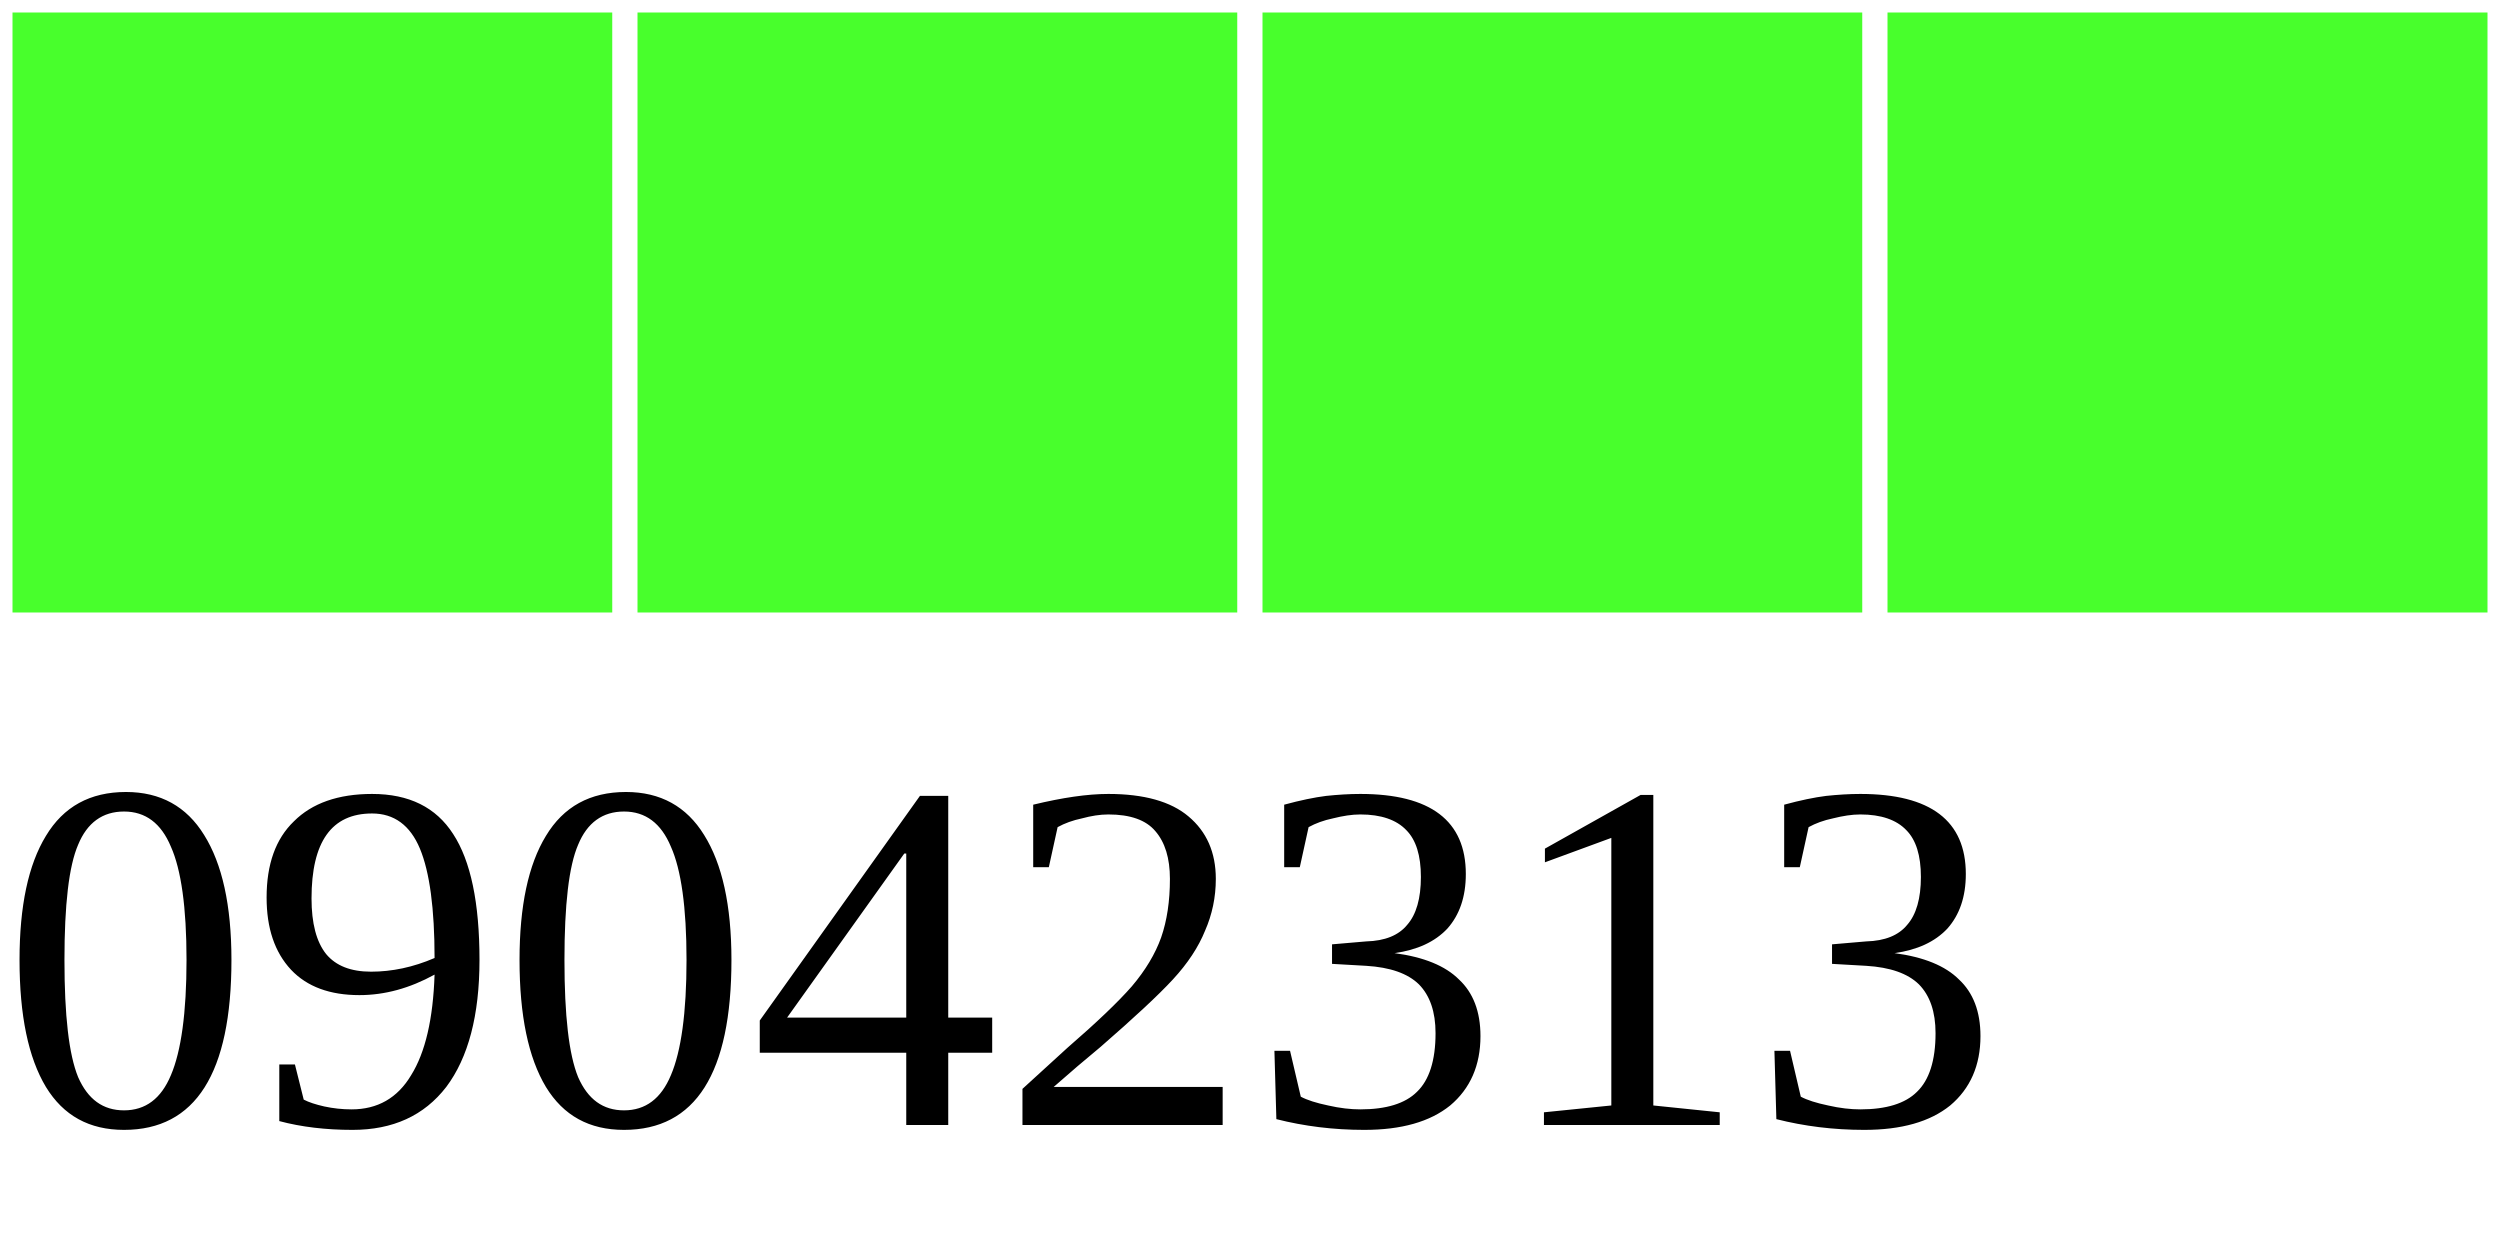
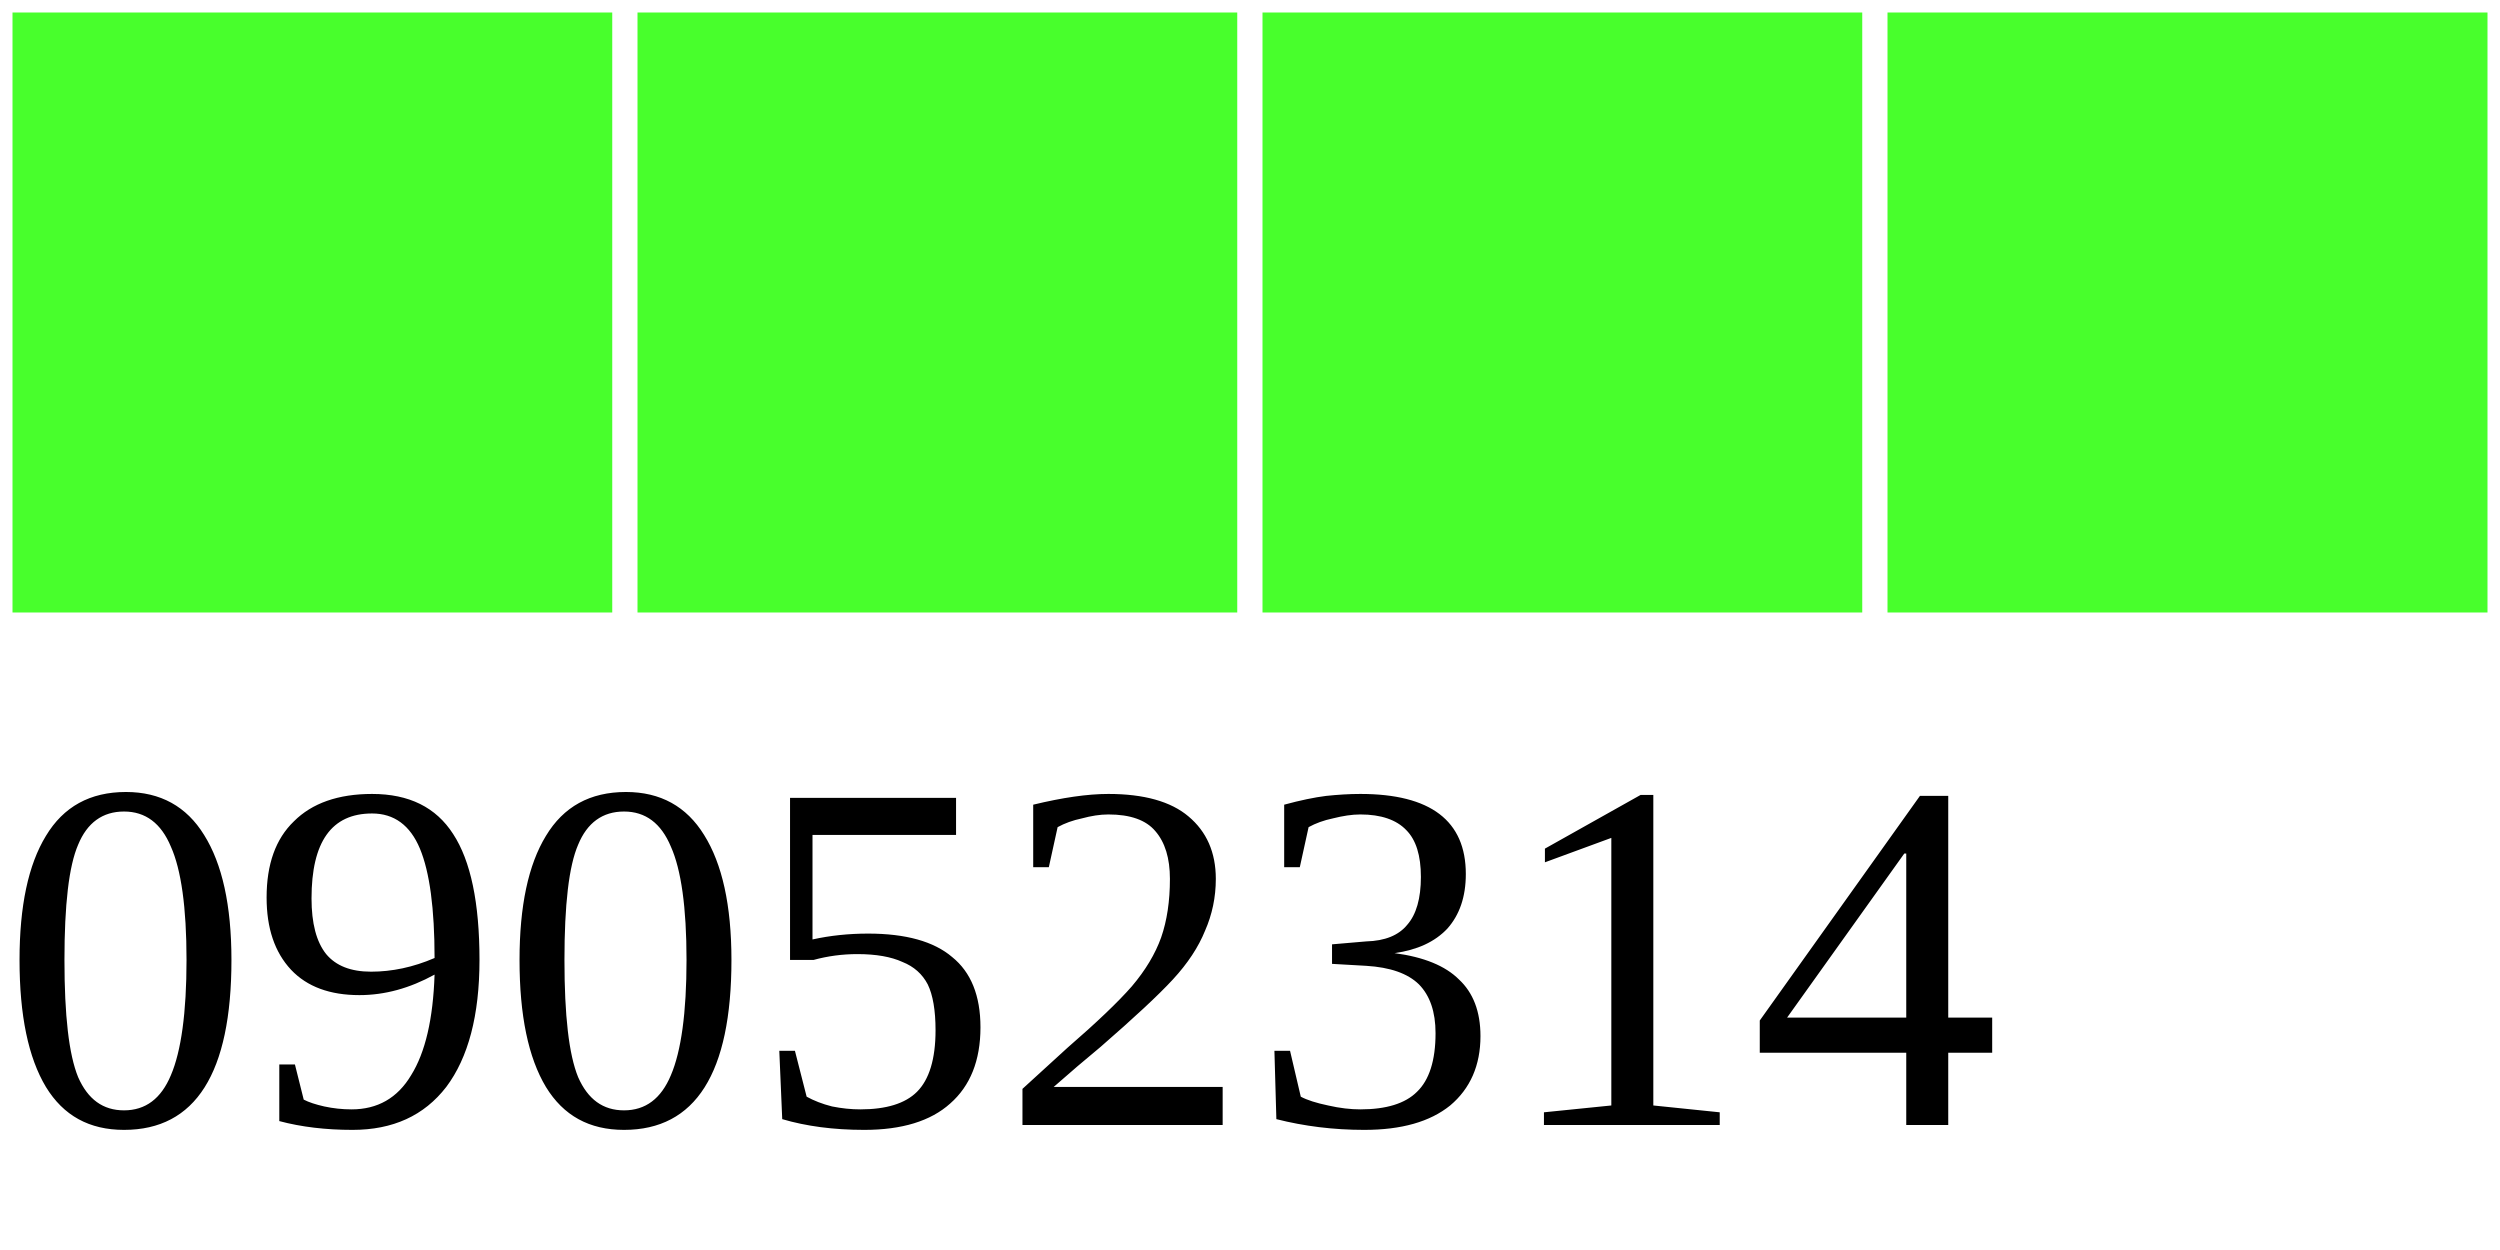
<svg xmlns="http://www.w3.org/2000/svg" width="40" height="20">
  <g>
    <rect width="10" height="10" style="fill:#48FF2C;stroke-width:0.4;stroke:rgb(255,255,255)" x="0" />
    <rect width="10" height="10" style="fill:#48FF2C;stroke-width:0.4;stroke:rgb(255,255,255)" x="10" />
    <rect width="10" height="10" style="fill:#48FF2C;stroke-width:0.4;stroke:rgb(255,255,255)" x="20" />
    <rect width="10" height="10" style="fill:#48FF2C;stroke-width:0.4;stroke:rgb(255,255,255)" x="30" />
-     <text x="0" y="18" fill="black" font-size="8">09042313</text>
+     <text x="0" y="18" fill="black" font-size="8">09052314</text>
  </g>
</svg>
